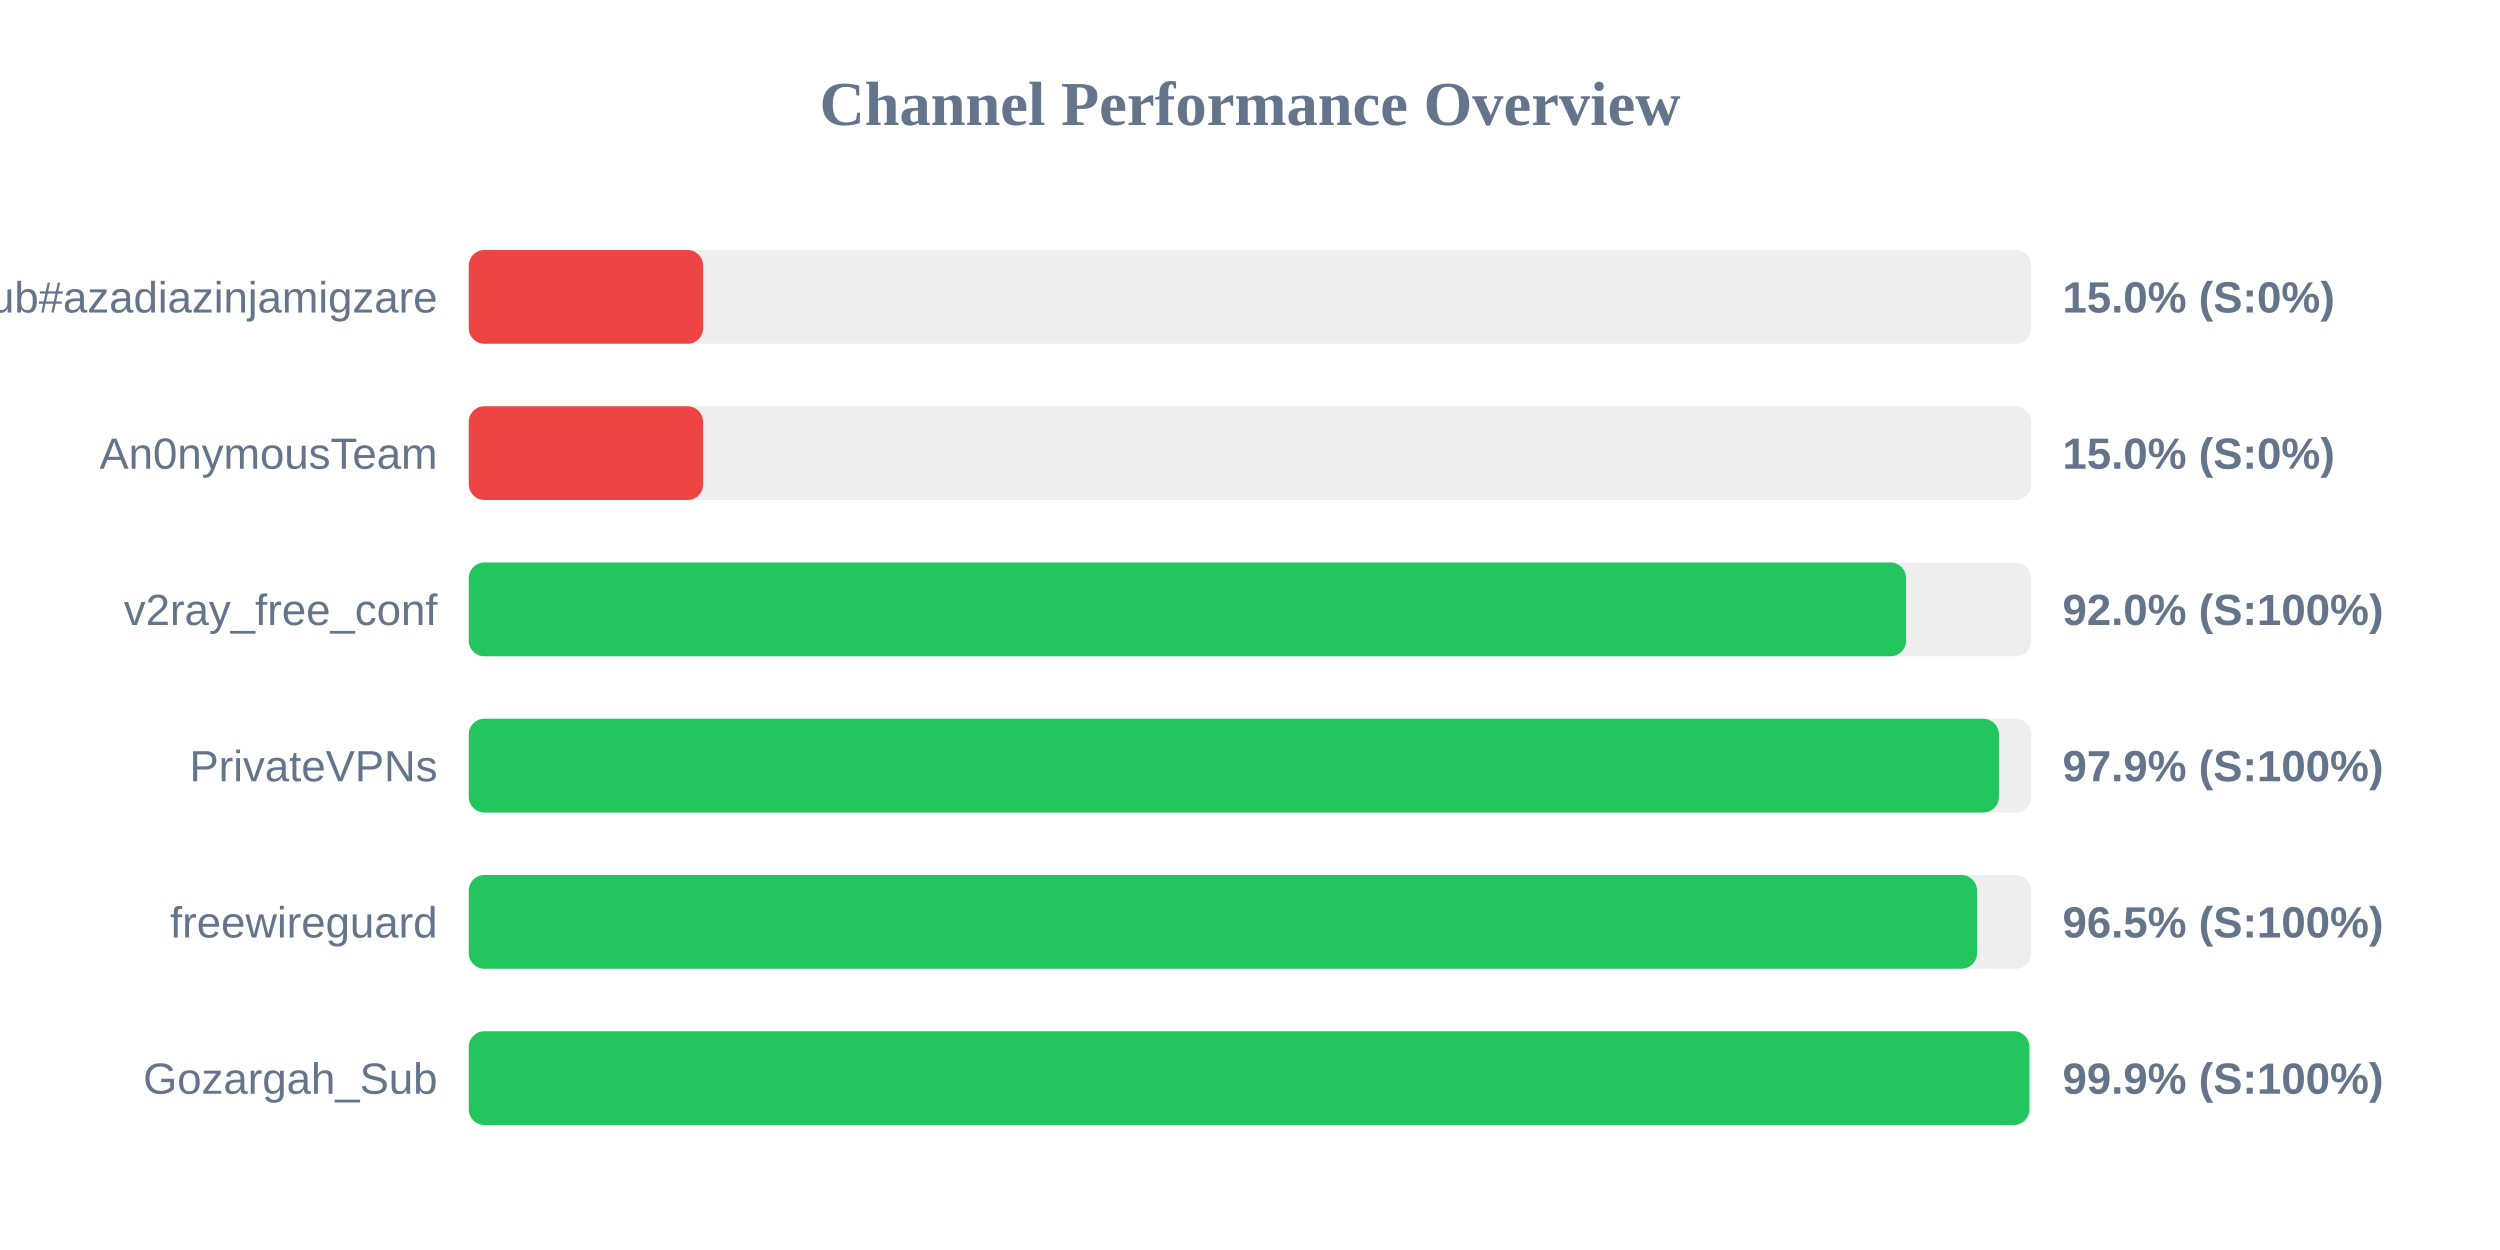
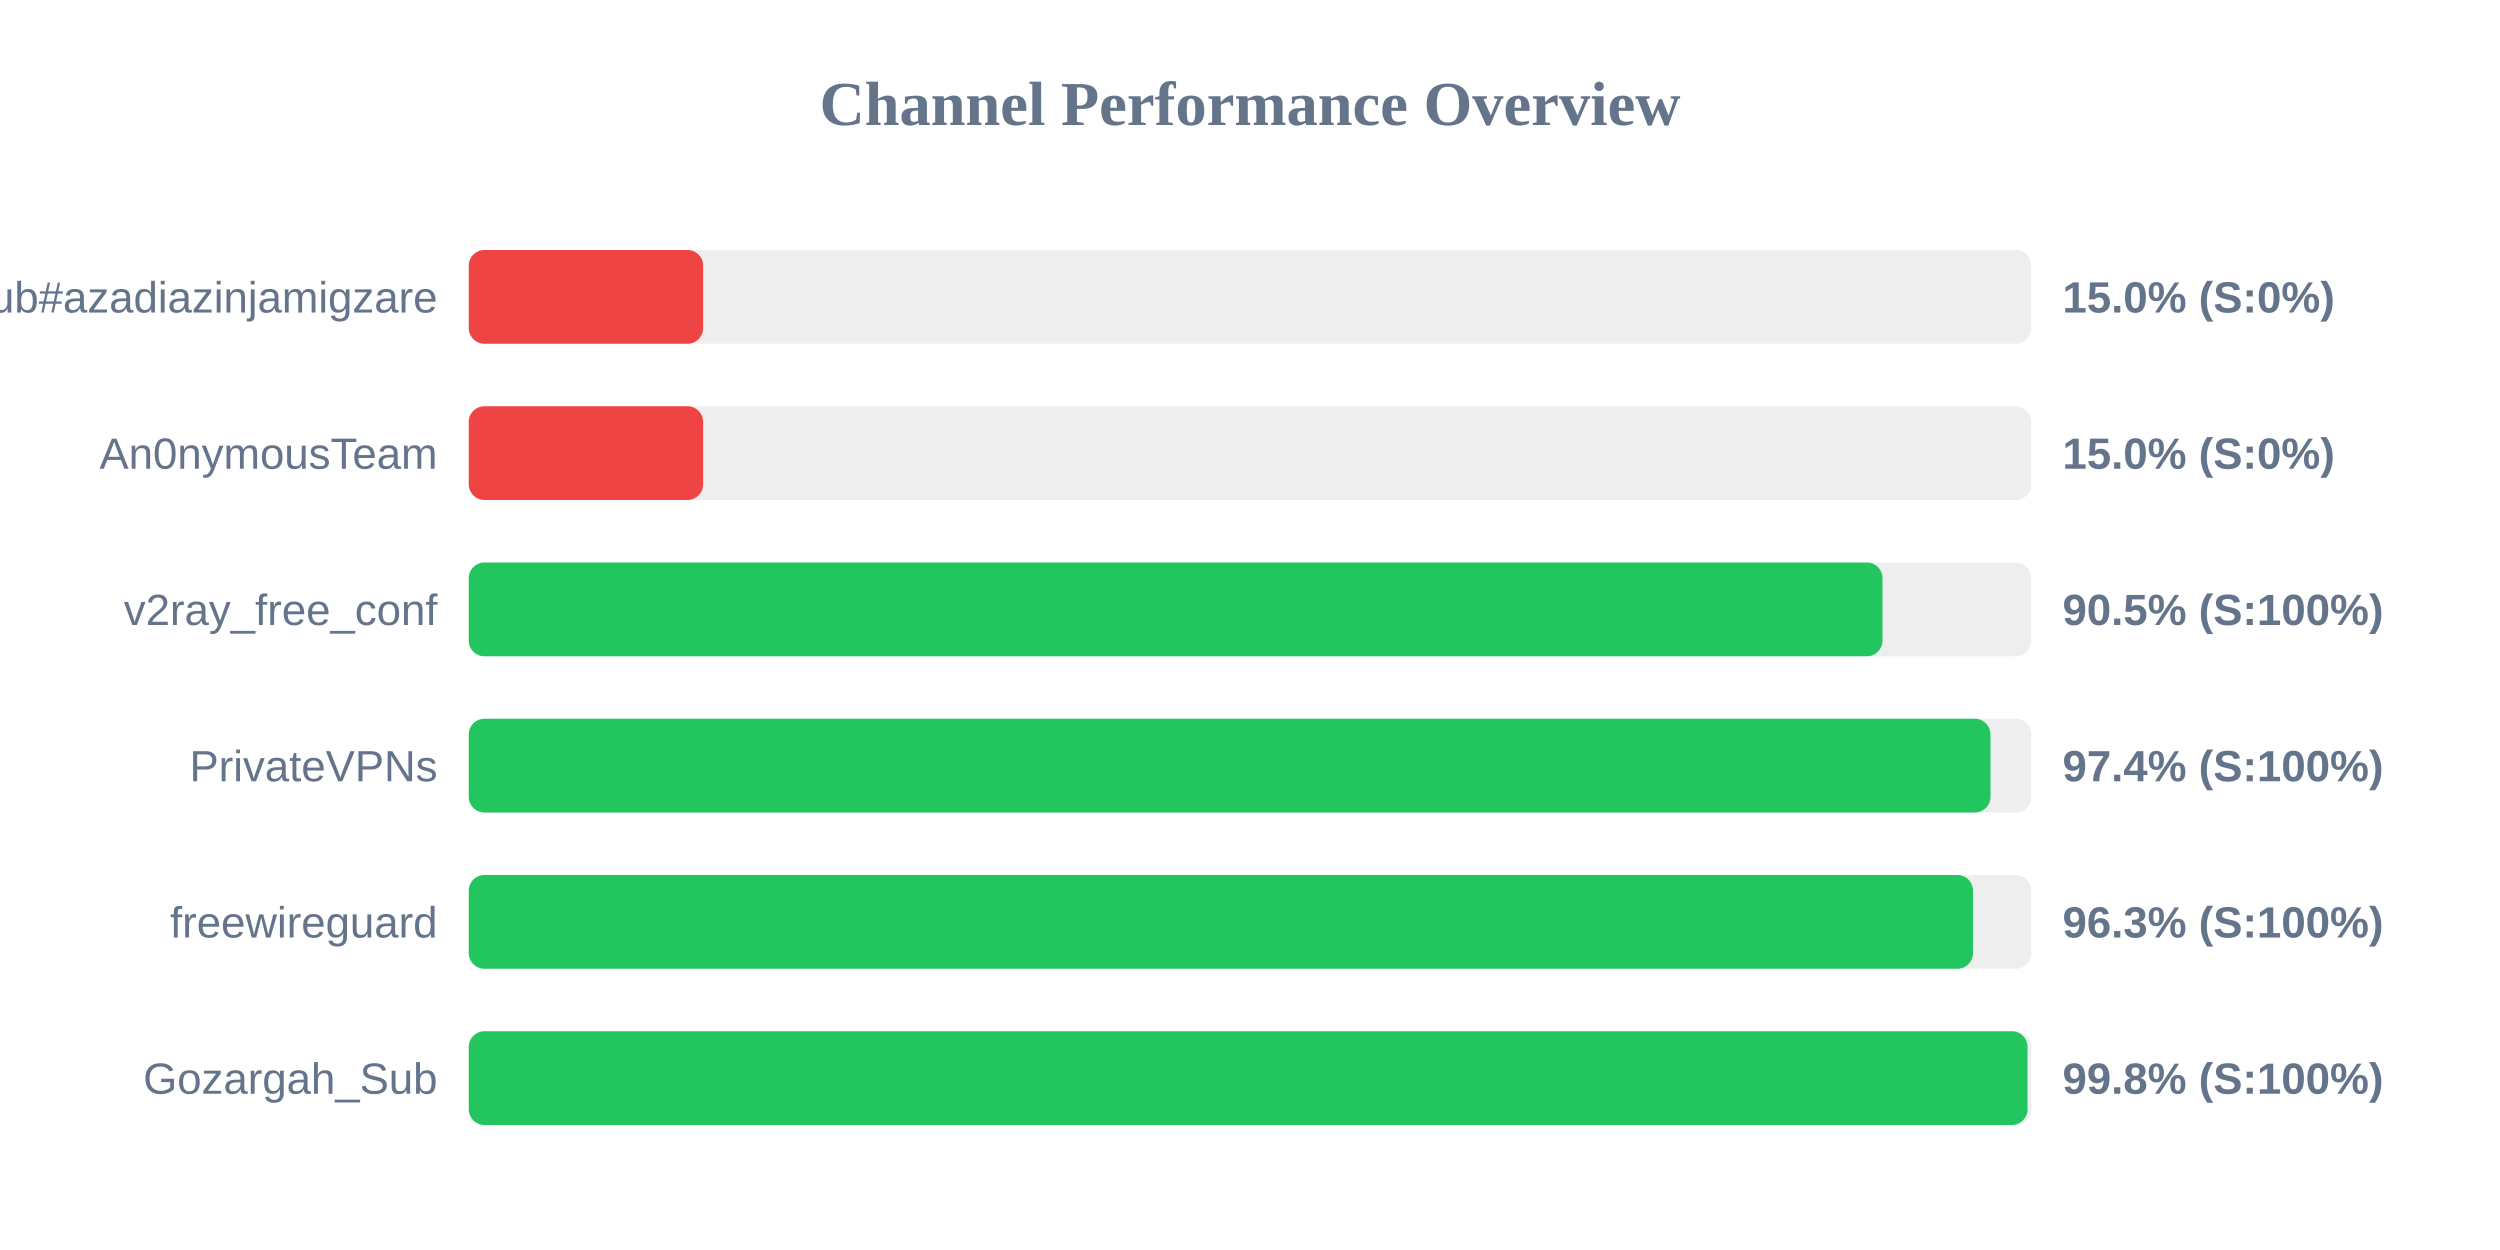
<svg xmlns="http://www.w3.org/2000/svg" width="800" height="400" version="1.1">
  <style>
        .row { font: 14px Arial; fill: #64748b; }
        .score { font: bold 14px Arial; fill: #64748b; }
    </style>
  <text x="400" y="40" text-anchor="middle" font-size="20px" font-weight="bold" fill="#64748b">Channel Performance Overview</text>
  <rect x="150" y="80" width="500" height="30" fill="#eee" rx="5" />
  <rect x="150" y="80" width="75.0" height="30" fill="#ef4444" rx="5" />
  <text x="140" y="100" text-anchor="end" class="row">Sub#azadiazinjamigzare</text>
  <text x="660" y="100" text-anchor="start" class="score">15.0% (S:0%)</text>
  <rect x="150" y="130" width="500" height="30" fill="#eee" rx="5" />
  <rect x="150" y="130" width="75.0" height="30" fill="#ef4444" rx="5" />
  <text x="140" y="150" text-anchor="end" class="row">An0nymousTeam</text>
  <text x="660" y="150" text-anchor="start" class="score">15.0% (S:0%)</text>
  <rect x="150" y="180" width="500" height="30" fill="#eee" rx="5" />
-   <rect x="150" y="180" width="459.95" height="30" fill="#22c55e" rx="5" />
+   <rect x="150" y="180" width="452.4" height="30" fill="#22c55e" rx="5" />
  <text x="140" y="200" text-anchor="end" class="row">v2ray_free_conf</text>
-   <text x="660" y="200" text-anchor="start" class="score">92.0% (S:100%)</text>
+   <text x="660" y="200" text-anchor="start" class="score">90.5% (S:100%)</text>
  <rect x="150" y="230" width="500" height="30" fill="#eee" rx="5" />
-   <rect x="150" y="230" width="489.65" height="30" fill="#22c55e" rx="5" />
+   <rect x="150" y="230" width="486.95" height="30" fill="#22c55e" rx="5" />
  <text x="140" y="250" text-anchor="end" class="row">PrivateVPNs</text>
-   <text x="660" y="250" text-anchor="start" class="score">97.9% (S:100%)</text>
+   <text x="660" y="250" text-anchor="start" class="score">97.4% (S:100%)</text>
  <rect x="150" y="280" width="500" height="30" fill="#eee" rx="5" />
-   <rect x="150" y="280" width="482.65" height="30" fill="#22c55e" rx="5" />
+   <rect x="150" y="280" width="481.35" height="30" fill="#22c55e" rx="5" />
  <text x="140" y="300" text-anchor="end" class="row">freewireguard</text>
-   <text x="660" y="300" text-anchor="start" class="score">96.5% (S:100%)</text>
+   <text x="660" y="300" text-anchor="start" class="score">96.3% (S:100%)</text>
  <rect x="150" y="330" width="500" height="30" fill="#eee" rx="5" />
-   <rect x="150" y="330" width="499.4" height="30" fill="#22c55e" rx="5" />
+   <rect x="150" y="330" width="498.8" height="30" fill="#22c55e" rx="5" />
  <text x="140" y="350" text-anchor="end" class="row">Gozargah_Sub</text>
-   <text x="660" y="350" text-anchor="start" class="score">99.9% (S:100%)</text>
+   <text x="660" y="350" text-anchor="start" class="score">99.8% (S:100%)</text>
</svg>
